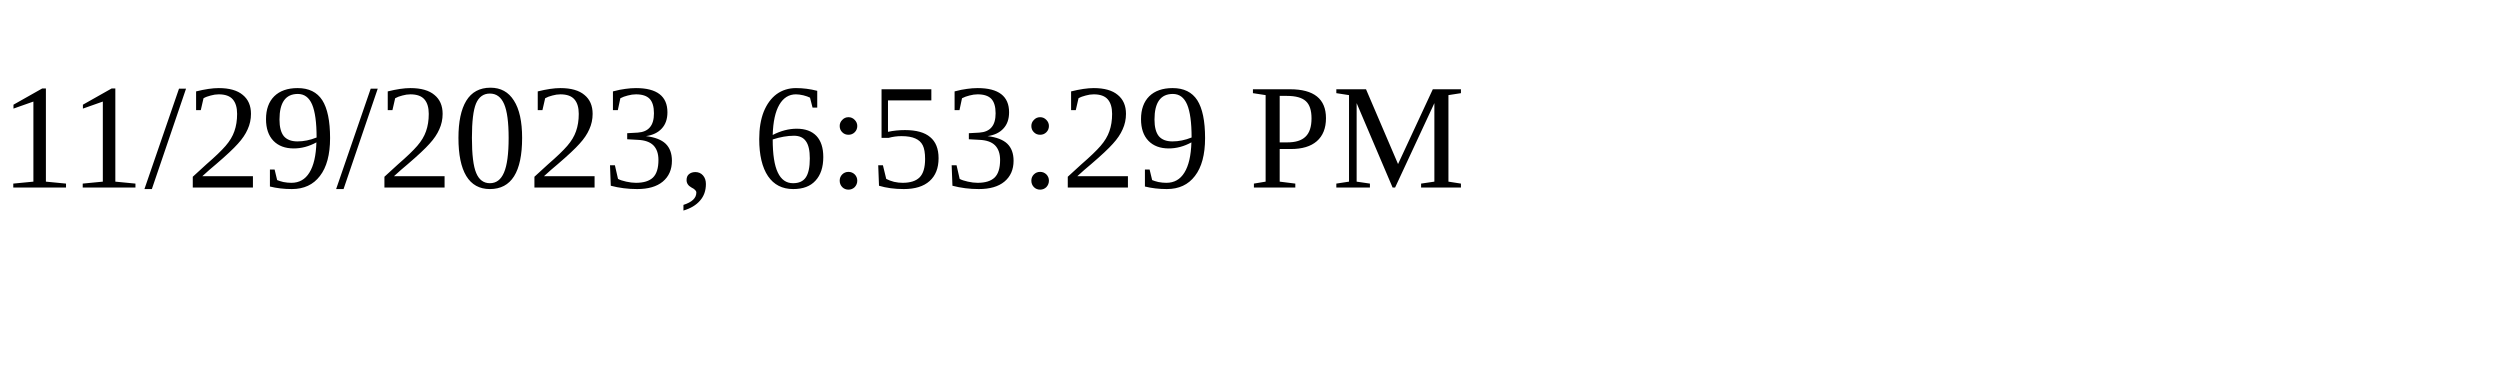
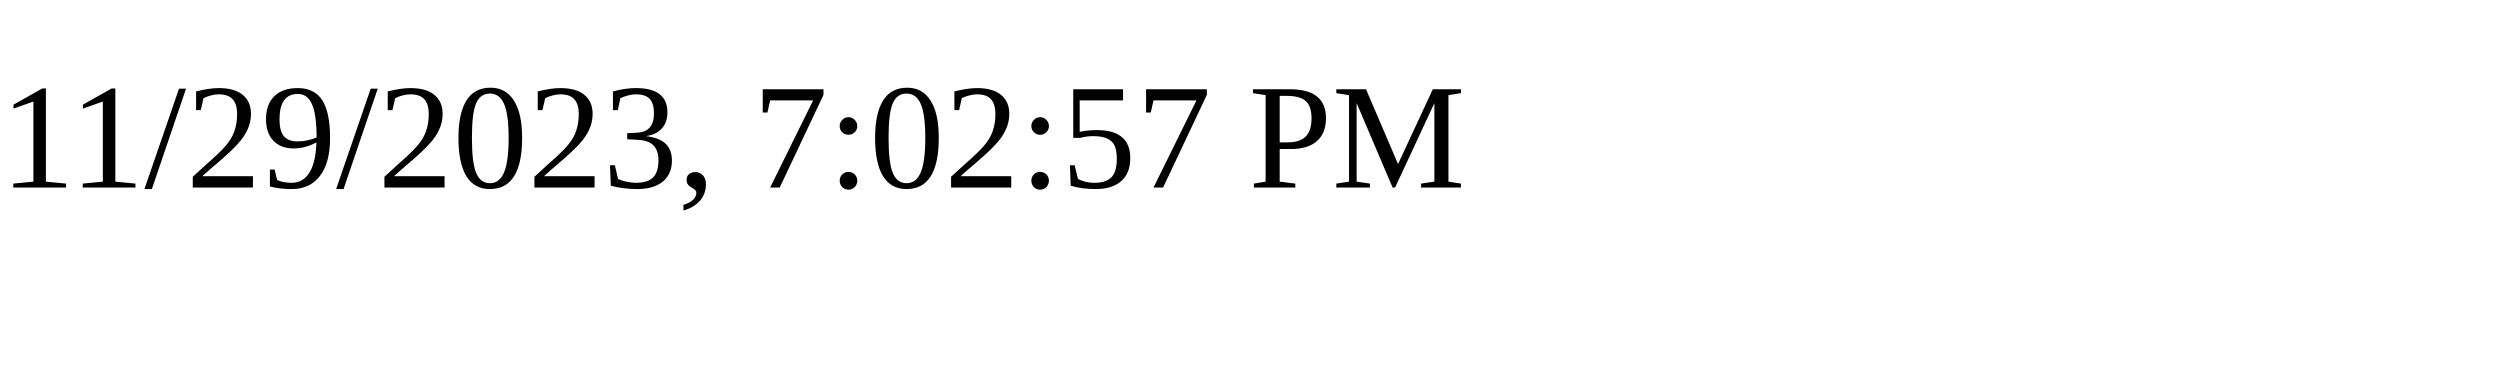
<svg xmlns="http://www.w3.org/2000/svg" height="30" width="200">
-   <text x="0" y="15">11/29/2023, 6:53:29 PM</text>
+   <text x="0" y="15">11/29/2023, 7:02:57 PM</text>
</svg>
